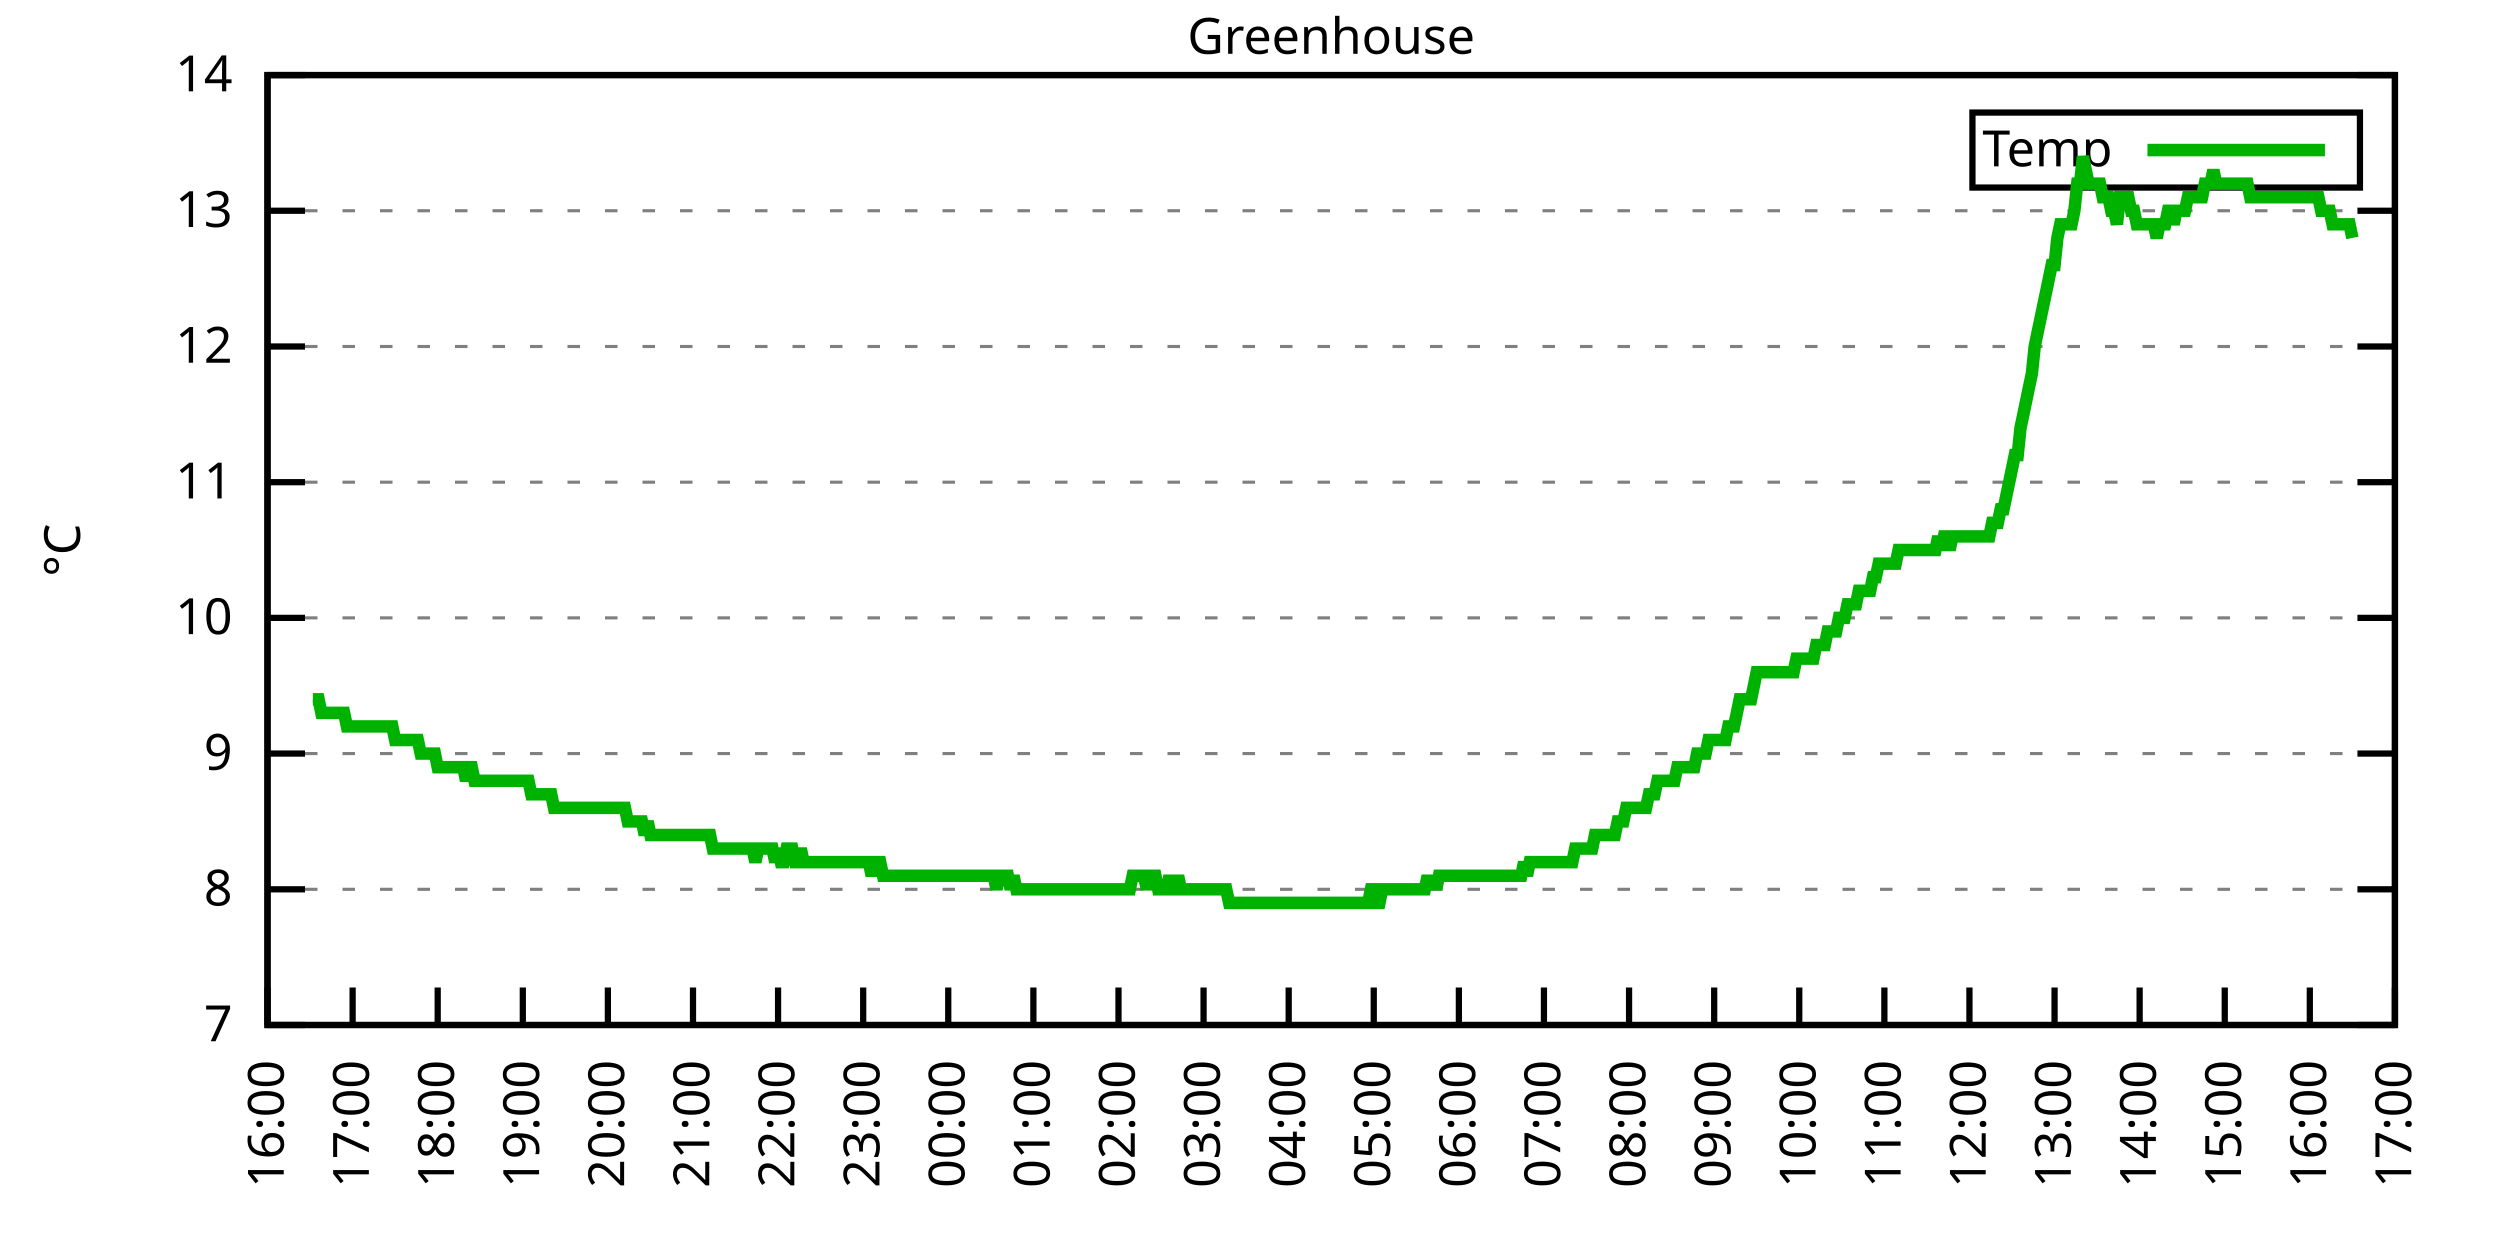
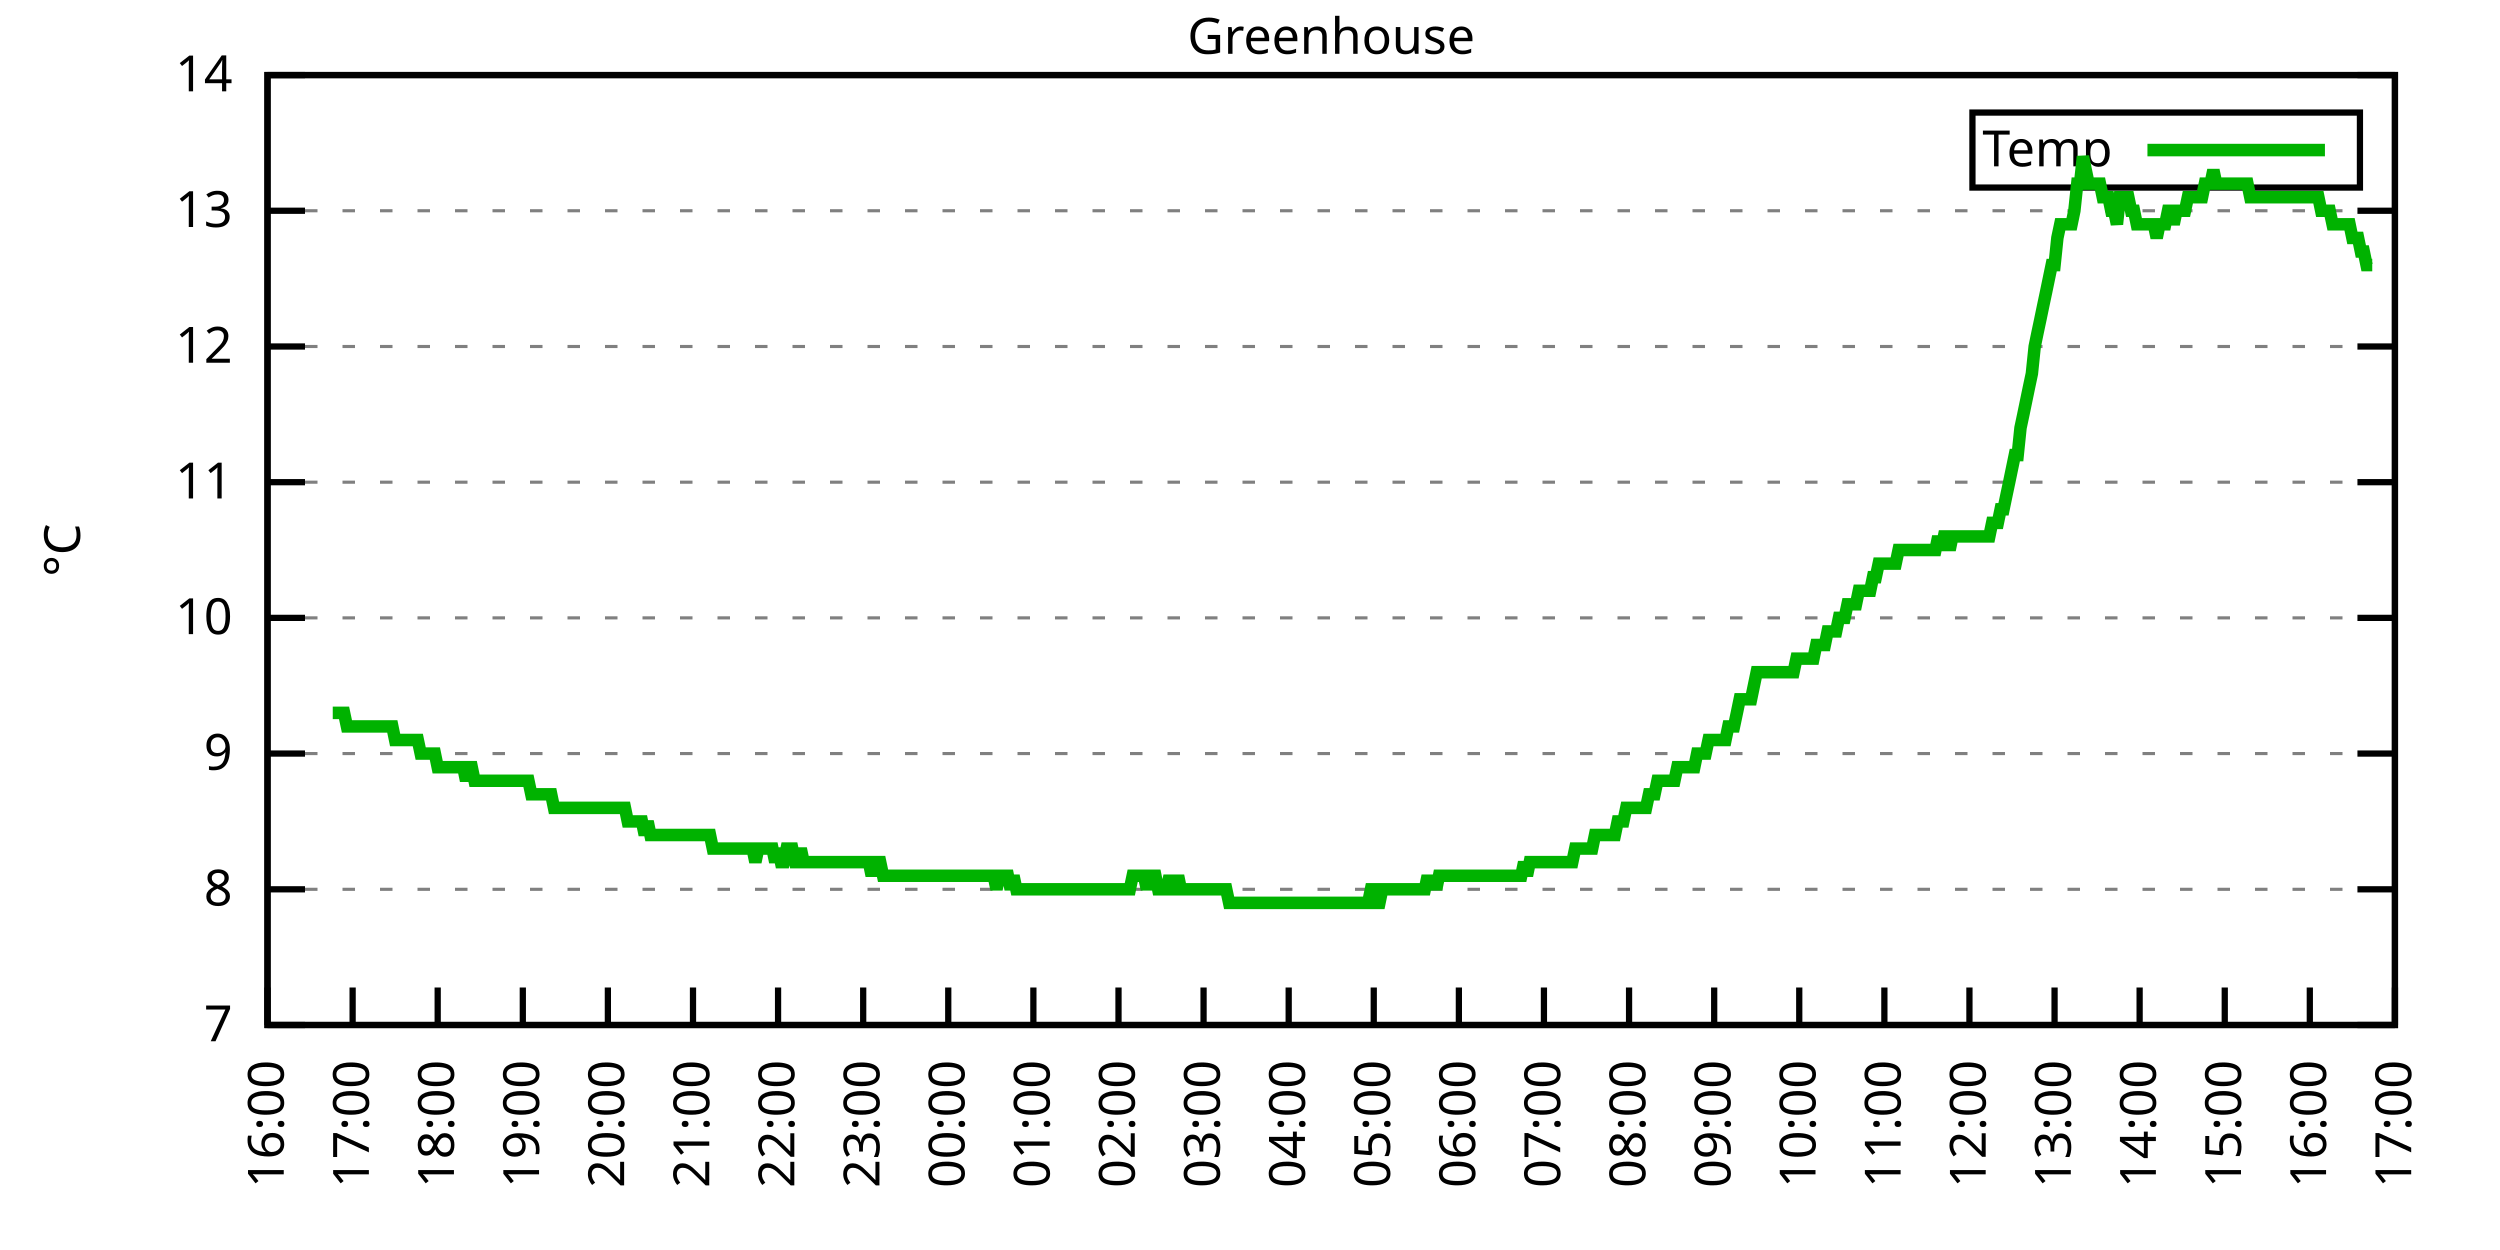
<svg xmlns="http://www.w3.org/2000/svg" xmlns:xlink="http://www.w3.org/1999/xlink" width="400" height="200" viewBox="0 0 400 200">
  <g id="gnuplot_canvas">
    <rect x="0" y="0" width="400" height="200" fill="none" />
    <defs>
      <circle id="gpDot" r="0.5" stroke-width="0.5" stroke="currentColor" />
      <path id="gpPt0" stroke-width="0.333" stroke="currentColor" d="M-1,0 h2 M0,-1 v2" />
      <path id="gpPt1" stroke-width="0.333" stroke="currentColor" d="M-1,-1 L1,1 M1,-1 L-1,1" />
      <path id="gpPt2" stroke-width="0.333" stroke="currentColor" d="M-1,0 L1,0 M0,-1 L0,1 M-1,-1 L1,1 M-1,1 L1,-1" />
      <rect id="gpPt3" stroke-width="0.333" stroke="currentColor" x="-1" y="-1" width="2" height="2" />
      <rect id="gpPt4" stroke-width="0.333" stroke="currentColor" fill="currentColor" x="-1" y="-1" width="2" height="2" />
      <circle id="gpPt5" stroke-width="0.333" stroke="currentColor" cx="0" cy="0" r="1" />
      <use xlink:href="#gpPt5" id="gpPt6" fill="currentColor" stroke="none" />
      <path id="gpPt7" stroke-width="0.333" stroke="currentColor" d="M0,-1.33 L-1.33,0.67 L1.33,0.67 z" />
      <use xlink:href="#gpPt7" id="gpPt8" fill="currentColor" stroke="none" />
      <use xlink:href="#gpPt7" id="gpPt9" stroke="currentColor" transform="rotate(180)" />
      <use xlink:href="#gpPt9" id="gpPt10" fill="currentColor" stroke="none" />
      <use xlink:href="#gpPt3" id="gpPt11" stroke="currentColor" transform="rotate(45)" />
      <use xlink:href="#gpPt11" id="gpPt12" fill="currentColor" stroke="none" />
      <path id="gpPt13" stroke-width="0.333" stroke="currentColor" d="M0,1.330 L1.265,0.411 L0.782,-1.067 L-0.782,-1.076 L-1.265,0.411 z" />
      <use xlink:href="#gpPt13" id="gpPt14" fill="currentColor" stroke="none" />
      <filter id="textbox" filterUnits="objectBoundingBox" x="0" y="0" height="1" width="1">
        <feFlood flood-color="white" flood-opacity="1" result="bgnd" />
        <feComposite in="SourceGraphic" in2="bgnd" operator="atop" />
      </filter>
      <filter id="greybox" filterUnits="objectBoundingBox" x="0" y="0" height="1" width="1">
        <feFlood flood-color="lightgrey" flood-opacity="1" result="grey" />
        <feComposite in="SourceGraphic" in2="grey" operator="atop" />
      </filter>
    </defs>
    <g fill="none" color="white" stroke="currentColor" stroke-width="1.00" stroke-linecap="butt" stroke-linejoin="miter">
</g>
    <g fill="none" color="black" stroke="currentColor" stroke-width="1.00" stroke-linecap="butt" stroke-linejoin="miter">
      <g stroke="none" shape-rendering="crispEdges">
        <polygon fill="rgb(255, 255, 255)" points="42.80,164.00 383.18,164.00 383.18,12.02 42.80,12.02 " />
      </g>
    </g>
    <g fill="none" color="black" stroke="currentColor" stroke-width="1.00" stroke-linecap="butt" stroke-linejoin="miter">
</g>
    <g fill="none" color="black" stroke="black" stroke-width="0.50" stroke-linecap="butt" stroke-linejoin="miter">
</g>
    <g fill="none" color="gray" stroke="currentColor" stroke-width="0.50" stroke-linecap="butt" stroke-linejoin="miter">
      <path stroke="gray" stroke-dasharray="2,4" class="gridline" d="M42.80,164.00 L383.19,164.00  " />
    </g>
    <g fill="none" color="gray" stroke="gray" stroke-width="1.00" stroke-linecap="butt" stroke-linejoin="miter">
</g>
    <g fill="none" color="black" stroke="currentColor" stroke-width="1.00" stroke-linecap="butt" stroke-linejoin="miter">
      <path stroke="black" d="M42.80,164.00 L48.80,164.00 M383.19,164.00 L377.19,164.00  " />
      <g transform="translate(37.20,166.60)" stroke="none" fill="black" font-family="Sans" font-size="8.00" text-anchor="end">
        <text>
          <tspan font-family="Sans"> 7</tspan>
        </text>
      </g>
    </g>
    <g fill="none" color="black" stroke="currentColor" stroke-width="1.00" stroke-linecap="butt" stroke-linejoin="miter">
</g>
    <g fill="none" color="black" stroke="black" stroke-width="0.50" stroke-linecap="butt" stroke-linejoin="miter">
</g>
    <g fill="none" color="gray" stroke="currentColor" stroke-width="0.50" stroke-linecap="butt" stroke-linejoin="miter">
      <path stroke="gray" stroke-dasharray="2,4" class="gridline" d="M42.80,142.29 L383.19,142.29  " />
    </g>
    <g fill="none" color="gray" stroke="gray" stroke-width="1.00" stroke-linecap="butt" stroke-linejoin="miter">
</g>
    <g fill="none" color="black" stroke="currentColor" stroke-width="1.00" stroke-linecap="butt" stroke-linejoin="miter">
      <path stroke="black" d="M42.80,142.29 L48.80,142.29 M383.19,142.29 L377.19,142.29  " />
      <g transform="translate(37.20,144.89)" stroke="none" fill="black" font-family="Sans" font-size="8.00" text-anchor="end">
        <text>
          <tspan font-family="Sans"> 8</tspan>
        </text>
      </g>
    </g>
    <g fill="none" color="black" stroke="currentColor" stroke-width="1.00" stroke-linecap="butt" stroke-linejoin="miter">
</g>
    <g fill="none" color="black" stroke="black" stroke-width="0.50" stroke-linecap="butt" stroke-linejoin="miter">
</g>
    <g fill="none" color="gray" stroke="currentColor" stroke-width="0.50" stroke-linecap="butt" stroke-linejoin="miter">
      <path stroke="gray" stroke-dasharray="2,4" class="gridline" d="M42.80,120.57 L383.19,120.57  " />
    </g>
    <g fill="none" color="gray" stroke="gray" stroke-width="1.00" stroke-linecap="butt" stroke-linejoin="miter">
</g>
    <g fill="none" color="black" stroke="currentColor" stroke-width="1.00" stroke-linecap="butt" stroke-linejoin="miter">
      <path stroke="black" d="M42.80,120.57 L48.80,120.57 M383.19,120.57 L377.19,120.57  " />
      <g transform="translate(37.20,123.17)" stroke="none" fill="black" font-family="Sans" font-size="8.00" text-anchor="end">
        <text>
          <tspan font-family="Sans"> 9</tspan>
        </text>
      </g>
    </g>
    <g fill="none" color="black" stroke="currentColor" stroke-width="1.00" stroke-linecap="butt" stroke-linejoin="miter">
</g>
    <g fill="none" color="black" stroke="black" stroke-width="0.50" stroke-linecap="butt" stroke-linejoin="miter">
</g>
    <g fill="none" color="gray" stroke="currentColor" stroke-width="0.50" stroke-linecap="butt" stroke-linejoin="miter">
      <path stroke="gray" stroke-dasharray="2,4" class="gridline" d="M42.80,98.86 L383.19,98.86  " />
    </g>
    <g fill="none" color="gray" stroke="gray" stroke-width="1.00" stroke-linecap="butt" stroke-linejoin="miter">
</g>
    <g fill="none" color="black" stroke="currentColor" stroke-width="1.00" stroke-linecap="butt" stroke-linejoin="miter">
      <path stroke="black" d="M42.80,98.86 L48.80,98.86 M383.19,98.86 L377.19,98.86  " />
      <g transform="translate(37.20,101.46)" stroke="none" fill="black" font-family="Sans" font-size="8.00" text-anchor="end">
        <text>
          <tspan font-family="Sans"> 10</tspan>
        </text>
      </g>
    </g>
    <g fill="none" color="black" stroke="currentColor" stroke-width="1.00" stroke-linecap="butt" stroke-linejoin="miter">
</g>
    <g fill="none" color="black" stroke="black" stroke-width="0.50" stroke-linecap="butt" stroke-linejoin="miter">
</g>
    <g fill="none" color="gray" stroke="currentColor" stroke-width="0.50" stroke-linecap="butt" stroke-linejoin="miter">
      <path stroke="gray" stroke-dasharray="2,4" class="gridline" d="M42.80,77.15 L383.19,77.15  " />
    </g>
    <g fill="none" color="gray" stroke="gray" stroke-width="1.00" stroke-linecap="butt" stroke-linejoin="miter">
</g>
    <g fill="none" color="black" stroke="currentColor" stroke-width="1.00" stroke-linecap="butt" stroke-linejoin="miter">
      <path stroke="black" d="M42.80,77.15 L48.80,77.15 M383.19,77.15 L377.19,77.15  " />
      <g transform="translate(37.20,79.75)" stroke="none" fill="black" font-family="Sans" font-size="8.00" text-anchor="end">
        <text>
          <tspan font-family="Sans"> 11</tspan>
        </text>
      </g>
    </g>
    <g fill="none" color="black" stroke="currentColor" stroke-width="1.00" stroke-linecap="butt" stroke-linejoin="miter">
</g>
    <g fill="none" color="black" stroke="black" stroke-width="0.50" stroke-linecap="butt" stroke-linejoin="miter">
</g>
    <g fill="none" color="gray" stroke="currentColor" stroke-width="0.50" stroke-linecap="butt" stroke-linejoin="miter">
      <path stroke="gray" stroke-dasharray="2,4" class="gridline" d="M42.80,55.44 L383.19,55.44  " />
    </g>
    <g fill="none" color="gray" stroke="gray" stroke-width="1.00" stroke-linecap="butt" stroke-linejoin="miter">
</g>
    <g fill="none" color="black" stroke="currentColor" stroke-width="1.00" stroke-linecap="butt" stroke-linejoin="miter">
      <path stroke="black" d="M42.80,55.44 L48.80,55.44 M383.19,55.44 L377.19,55.44  " />
      <g transform="translate(37.20,58.04)" stroke="none" fill="black" font-family="Sans" font-size="8.00" text-anchor="end">
        <text>
          <tspan font-family="Sans"> 12</tspan>
        </text>
      </g>
    </g>
    <g fill="none" color="black" stroke="currentColor" stroke-width="1.00" stroke-linecap="butt" stroke-linejoin="miter">
</g>
    <g fill="none" color="black" stroke="black" stroke-width="0.50" stroke-linecap="butt" stroke-linejoin="miter">
</g>
    <g fill="none" color="gray" stroke="currentColor" stroke-width="0.50" stroke-linecap="butt" stroke-linejoin="miter">
      <path stroke="gray" stroke-dasharray="2,4" class="gridline" d="M42.80,33.72 L383.19,33.72  " />
    </g>
    <g fill="none" color="gray" stroke="gray" stroke-width="1.00" stroke-linecap="butt" stroke-linejoin="miter">
</g>
    <g fill="none" color="black" stroke="currentColor" stroke-width="1.00" stroke-linecap="butt" stroke-linejoin="miter">
      <path stroke="black" d="M42.80,33.72 L48.80,33.72 M383.19,33.72 L377.19,33.72  " />
      <g transform="translate(37.20,36.32)" stroke="none" fill="black" font-family="Sans" font-size="8.00" text-anchor="end">
        <text>
          <tspan font-family="Sans"> 13</tspan>
        </text>
      </g>
    </g>
    <g fill="none" color="black" stroke="currentColor" stroke-width="1.00" stroke-linecap="butt" stroke-linejoin="miter">
</g>
    <g fill="none" color="black" stroke="black" stroke-width="0.50" stroke-linecap="butt" stroke-linejoin="miter">
</g>
    <g fill="none" color="gray" stroke="currentColor" stroke-width="0.50" stroke-linecap="butt" stroke-linejoin="miter">
      <path stroke="gray" stroke-dasharray="2,4" class="gridline" d="M42.80,12.01 L383.19,12.01  " />
    </g>
    <g fill="none" color="gray" stroke="gray" stroke-width="1.00" stroke-linecap="butt" stroke-linejoin="miter">
</g>
    <g fill="none" color="black" stroke="currentColor" stroke-width="1.00" stroke-linecap="butt" stroke-linejoin="miter">
      <path stroke="black" d="M42.80,12.01 L48.80,12.01 M383.19,12.01 L377.19,12.01  " />
      <g transform="translate(37.20,14.61)" stroke="none" fill="black" font-family="Sans" font-size="8.00" text-anchor="end">
        <text>
          <tspan font-family="Sans"> 14</tspan>
        </text>
      </g>
    </g>
    <g fill="none" color="black" stroke="currentColor" stroke-width="1.00" stroke-linecap="butt" stroke-linejoin="miter">
      <path stroke="black" d="M42.80,164.00 L42.80,158.00  " />
      <g transform="translate(45.40,169.60) rotate(270.00)" stroke="none" fill="black" font-family="Sans" font-size="8.00" text-anchor="end">
        <text>
          <tspan font-family="Sans">16:00</tspan>
        </text>
      </g>
    </g>
    <g fill="none" color="black" stroke="currentColor" stroke-width="1.00" stroke-linecap="butt" stroke-linejoin="miter">
      <path stroke="black" d="M56.42,164.00 L56.42,158.00  " />
      <g transform="translate(59.02,169.60) rotate(270.00)" stroke="none" fill="black" font-family="Sans" font-size="8.00" text-anchor="end">
        <text>
          <tspan font-family="Sans">17:00</tspan>
        </text>
      </g>
    </g>
    <g fill="none" color="black" stroke="currentColor" stroke-width="1.00" stroke-linecap="butt" stroke-linejoin="miter">
      <path stroke="black" d="M70.03,164.00 L70.03,158.00  " />
      <g transform="translate(72.63,169.60) rotate(270.00)" stroke="none" fill="black" font-family="Sans" font-size="8.00" text-anchor="end">
        <text>
          <tspan font-family="Sans">18:00</tspan>
        </text>
      </g>
    </g>
    <g fill="none" color="black" stroke="currentColor" stroke-width="1.00" stroke-linecap="butt" stroke-linejoin="miter">
      <path stroke="black" d="M83.65,164.00 L83.65,158.00  " />
      <g transform="translate(86.25,169.60) rotate(270.00)" stroke="none" fill="black" font-family="Sans" font-size="8.00" text-anchor="end">
        <text>
          <tspan font-family="Sans">19:00</tspan>
        </text>
      </g>
    </g>
    <g fill="none" color="black" stroke="currentColor" stroke-width="1.00" stroke-linecap="butt" stroke-linejoin="miter">
      <path stroke="black" d="M97.26,164.00 L97.26,158.00  " />
      <g transform="translate(99.86,169.60) rotate(270.00)" stroke="none" fill="black" font-family="Sans" font-size="8.00" text-anchor="end">
        <text>
          <tspan font-family="Sans">20:00</tspan>
        </text>
      </g>
    </g>
    <g fill="none" color="black" stroke="currentColor" stroke-width="1.00" stroke-linecap="butt" stroke-linejoin="miter">
      <path stroke="black" d="M110.88,164.00 L110.88,158.00  " />
      <g transform="translate(113.48,169.60) rotate(270.00)" stroke="none" fill="black" font-family="Sans" font-size="8.00" text-anchor="end">
        <text>
          <tspan font-family="Sans">21:00</tspan>
        </text>
      </g>
    </g>
    <g fill="none" color="black" stroke="currentColor" stroke-width="1.00" stroke-linecap="butt" stroke-linejoin="miter">
      <path stroke="black" d="M124.49,164.00 L124.49,158.00  " />
      <g transform="translate(127.09,169.60) rotate(270.00)" stroke="none" fill="black" font-family="Sans" font-size="8.00" text-anchor="end">
        <text>
          <tspan font-family="Sans">22:00</tspan>
        </text>
      </g>
    </g>
    <g fill="none" color="black" stroke="currentColor" stroke-width="1.00" stroke-linecap="butt" stroke-linejoin="miter">
      <path stroke="black" d="M138.11,164.00 L138.11,158.00  " />
      <g transform="translate(140.71,169.60) rotate(270.00)" stroke="none" fill="black" font-family="Sans" font-size="8.00" text-anchor="end">
        <text>
          <tspan font-family="Sans">23:00</tspan>
        </text>
      </g>
    </g>
    <g fill="none" color="black" stroke="currentColor" stroke-width="1.00" stroke-linecap="butt" stroke-linejoin="miter">
      <path stroke="black" d="M151.72,164.00 L151.72,158.00  " />
      <g transform="translate(154.32,169.60) rotate(270.00)" stroke="none" fill="black" font-family="Sans" font-size="8.00" text-anchor="end">
        <text>
          <tspan font-family="Sans">00:00</tspan>
        </text>
      </g>
    </g>
    <g fill="none" color="black" stroke="currentColor" stroke-width="1.00" stroke-linecap="butt" stroke-linejoin="miter">
      <path stroke="black" d="M165.34,164.00 L165.34,158.00  " />
      <g transform="translate(167.94,169.60) rotate(270.00)" stroke="none" fill="black" font-family="Sans" font-size="8.00" text-anchor="end">
        <text>
          <tspan font-family="Sans">01:00</tspan>
        </text>
      </g>
    </g>
    <g fill="none" color="black" stroke="currentColor" stroke-width="1.00" stroke-linecap="butt" stroke-linejoin="miter">
      <path stroke="black" d="M178.96,164.00 L178.96,158.00  " />
      <g transform="translate(181.56,169.60) rotate(270.00)" stroke="none" fill="black" font-family="Sans" font-size="8.00" text-anchor="end">
        <text>
          <tspan font-family="Sans">02:00</tspan>
        </text>
      </g>
    </g>
    <g fill="none" color="black" stroke="currentColor" stroke-width="1.00" stroke-linecap="butt" stroke-linejoin="miter">
      <path stroke="black" d="M192.57,164.00 L192.57,158.00  " />
      <g transform="translate(195.17,169.60) rotate(270.00)" stroke="none" fill="black" font-family="Sans" font-size="8.00" text-anchor="end">
        <text>
          <tspan font-family="Sans">03:00</tspan>
        </text>
      </g>
    </g>
    <g fill="none" color="black" stroke="currentColor" stroke-width="1.00" stroke-linecap="butt" stroke-linejoin="miter">
      <path stroke="black" d="M206.19,164.00 L206.19,158.00  " />
      <g transform="translate(208.79,169.60) rotate(270.00)" stroke="none" fill="black" font-family="Sans" font-size="8.00" text-anchor="end">
        <text>
          <tspan font-family="Sans">04:00</tspan>
        </text>
      </g>
    </g>
    <g fill="none" color="black" stroke="currentColor" stroke-width="1.00" stroke-linecap="butt" stroke-linejoin="miter">
      <path stroke="black" d="M219.80,164.00 L219.80,158.00  " />
      <g transform="translate(222.40,169.60) rotate(270.00)" stroke="none" fill="black" font-family="Sans" font-size="8.00" text-anchor="end">
        <text>
          <tspan font-family="Sans">05:00</tspan>
        </text>
      </g>
    </g>
    <g fill="none" color="black" stroke="currentColor" stroke-width="1.00" stroke-linecap="butt" stroke-linejoin="miter">
      <path stroke="black" d="M233.42,164.00 L233.42,158.00  " />
      <g transform="translate(236.02,169.60) rotate(270.00)" stroke="none" fill="black" font-family="Sans" font-size="8.00" text-anchor="end">
        <text>
          <tspan font-family="Sans">06:00</tspan>
        </text>
      </g>
    </g>
    <g fill="none" color="black" stroke="currentColor" stroke-width="1.00" stroke-linecap="butt" stroke-linejoin="miter">
      <path stroke="black" d="M247.03,164.00 L247.03,158.00  " />
      <g transform="translate(249.63,169.60) rotate(270.00)" stroke="none" fill="black" font-family="Sans" font-size="8.00" text-anchor="end">
        <text>
          <tspan font-family="Sans">07:00</tspan>
        </text>
      </g>
    </g>
    <g fill="none" color="black" stroke="currentColor" stroke-width="1.00" stroke-linecap="butt" stroke-linejoin="miter">
      <path stroke="black" d="M260.65,164.00 L260.65,158.00  " />
      <g transform="translate(263.25,169.60) rotate(270.00)" stroke="none" fill="black" font-family="Sans" font-size="8.00" text-anchor="end">
        <text>
          <tspan font-family="Sans">08:00</tspan>
        </text>
      </g>
    </g>
    <g fill="none" color="black" stroke="currentColor" stroke-width="1.00" stroke-linecap="butt" stroke-linejoin="miter">
      <path stroke="black" d="M274.27,164.00 L274.27,158.00  " />
      <g transform="translate(276.87,169.60) rotate(270.00)" stroke="none" fill="black" font-family="Sans" font-size="8.00" text-anchor="end">
        <text>
          <tspan font-family="Sans">09:00</tspan>
        </text>
      </g>
    </g>
    <g fill="none" color="black" stroke="currentColor" stroke-width="1.00" stroke-linecap="butt" stroke-linejoin="miter">
      <path stroke="black" d="M287.88,164.00 L287.88,158.00  " />
      <g transform="translate(290.48,169.60) rotate(270.00)" stroke="none" fill="black" font-family="Sans" font-size="8.00" text-anchor="end">
        <text>
          <tspan font-family="Sans">10:00</tspan>
        </text>
      </g>
    </g>
    <g fill="none" color="black" stroke="currentColor" stroke-width="1.00" stroke-linecap="butt" stroke-linejoin="miter">
      <path stroke="black" d="M301.50,164.00 L301.50,158.00  " />
      <g transform="translate(304.10,169.60) rotate(270.00)" stroke="none" fill="black" font-family="Sans" font-size="8.00" text-anchor="end">
        <text>
          <tspan font-family="Sans">11:00</tspan>
        </text>
      </g>
    </g>
    <g fill="none" color="black" stroke="currentColor" stroke-width="1.00" stroke-linecap="butt" stroke-linejoin="miter">
      <path stroke="black" d="M315.11,164.00 L315.11,158.00  " />
      <g transform="translate(317.71,169.60) rotate(270.00)" stroke="none" fill="black" font-family="Sans" font-size="8.00" text-anchor="end">
        <text>
          <tspan font-family="Sans">12:00</tspan>
        </text>
      </g>
    </g>
    <g fill="none" color="black" stroke="currentColor" stroke-width="1.00" stroke-linecap="butt" stroke-linejoin="miter">
      <path stroke="black" d="M328.73,164.00 L328.73,158.00  " />
      <g transform="translate(331.33,169.60) rotate(270.00)" stroke="none" fill="black" font-family="Sans" font-size="8.00" text-anchor="end">
        <text>
          <tspan font-family="Sans">13:00</tspan>
        </text>
      </g>
    </g>
    <g fill="none" color="black" stroke="currentColor" stroke-width="1.00" stroke-linecap="butt" stroke-linejoin="miter">
      <path stroke="black" d="M342.34,164.00 L342.34,158.00  " />
      <g transform="translate(344.94,169.60) rotate(270.00)" stroke="none" fill="black" font-family="Sans" font-size="8.00" text-anchor="end">
        <text>
          <tspan font-family="Sans">14:00</tspan>
        </text>
      </g>
    </g>
    <g fill="none" color="black" stroke="currentColor" stroke-width="1.00" stroke-linecap="butt" stroke-linejoin="miter">
      <path stroke="black" d="M355.96,164.00 L355.96,158.00  " />
      <g transform="translate(358.56,169.60) rotate(270.00)" stroke="none" fill="black" font-family="Sans" font-size="8.00" text-anchor="end">
        <text>
          <tspan font-family="Sans">15:00</tspan>
        </text>
      </g>
    </g>
    <g fill="none" color="black" stroke="currentColor" stroke-width="1.00" stroke-linecap="butt" stroke-linejoin="miter">
      <path stroke="black" d="M369.57,164.00 L369.57,158.00  " />
      <g transform="translate(372.17,169.60) rotate(270.00)" stroke="none" fill="black" font-family="Sans" font-size="8.00" text-anchor="end">
        <text>
          <tspan font-family="Sans">16:00</tspan>
        </text>
      </g>
    </g>
    <g fill="none" color="black" stroke="currentColor" stroke-width="1.00" stroke-linecap="butt" stroke-linejoin="miter">
      <path stroke="black" d="M383.19,164.00 L383.19,158.00  " />
      <g transform="translate(385.79,169.60) rotate(270.00)" stroke="none" fill="black" font-family="Sans" font-size="8.00" text-anchor="end">
        <text>
          <tspan font-family="Sans">17:00</tspan>
        </text>
      </g>
    </g>
    <g fill="none" color="black" stroke="currentColor" stroke-width="1.00" stroke-linecap="butt" stroke-linejoin="miter">
</g>
    <g fill="none" color="black" stroke="currentColor" stroke-width="1.00" stroke-linecap="butt" stroke-linejoin="miter">
      <path stroke="black" d="M42.80,12.01 L42.80,164.00 L383.19,164.00 L383.19,12.01 L42.80,12.01 Z  " />
    </g>
    <g fill="none" color="black" stroke="currentColor" stroke-width="1.00" stroke-linecap="butt" stroke-linejoin="miter">
</g>
    <g fill="none" color="black" stroke="currentColor" stroke-width="1.00" stroke-linecap="butt" stroke-linejoin="miter">
      <path stroke="black" d="M315.59,30.01 L315.59,18.01 L377.59,18.01 L377.59,30.01 L315.59,30.01 Z  " />
    </g>
    <g id="Greenhouse_plot_1">
      <g fill="none" color="white" stroke="black" stroke-width="2.00" stroke-linecap="butt" stroke-linejoin="miter">
</g>
      <g fill="none" color="black" stroke="currentColor" stroke-width="2.00" stroke-linecap="butt" stroke-linejoin="miter">
        <g transform="translate(337.99,26.61)" stroke="none" fill="black" font-family="Sans" font-size="8.00" text-anchor="end">
          <text>
            <tspan font-family="Sans">Temp</tspan>
          </text>
        </g>
      </g>
      <g fill="none" color="black" stroke="currentColor" stroke-width="2.00" stroke-linecap="butt" stroke-linejoin="miter">
-         <path stroke="rgb(  0, 178,   0)" d="M343.59,24.01 L371.99,24.01 M50.06,111.89 L50.52,111.89 L50.97,111.89 L51.42,114.06 L51.88,114.06 L52.33,114.06   L52.78,114.06 L53.24,114.06 L53.69,114.06 L54.15,114.06 L54.60,114.06 L55.05,114.06 L55.51,116.23 L55.96,116.23   L56.42,116.23 L56.87,116.23 L57.32,116.23 L57.78,116.23 L58.23,116.23 L58.68,116.23 L59.14,116.23 L59.59,116.23   L60.05,116.23 L60.50,116.23 L60.95,116.23 L61.41,116.23 L61.86,116.23 L62.32,116.23 L62.77,116.23 L63.22,118.40   L63.68,118.40 L64.13,118.40 L64.58,118.40 L65.04,118.40 L65.49,118.40 L65.95,118.40 L66.40,118.40 L66.85,118.40   L67.31,120.57 L67.76,120.57 L68.22,120.57 L68.67,120.57 L69.12,120.57 L69.58,120.57 L70.03,122.75 L70.49,122.75   L70.94,122.75 L71.39,122.75 L71.85,122.75 L72.30,122.75 L72.75,122.75 L73.21,122.75 L73.66,122.75 L74.12,122.75   L74.57,124.92 L75.02,122.75 L75.48,122.75 L75.93,124.92 L76.39,124.92 L76.84,124.92 L77.29,124.92 L77.75,124.92   L78.20,124.92 L78.65,124.92 L79.11,124.92 L79.56,124.92 L80.02,124.92 L80.47,124.92 L80.92,124.92 L81.38,124.92   L81.83,124.92 L82.29,124.92 L82.74,124.92 L83.19,124.92 L83.65,124.92 L84.10,124.92 L84.55,124.92 L85.01,127.09   L85.46,127.09 L85.92,127.09 L86.37,127.09 L86.82,127.09 L87.28,127.09 L87.73,127.09 L88.19,127.09 L88.64,129.26   L89.09,129.26 L89.55,129.26 L90.00,129.26 L90.45,129.26 L90.91,129.26 L91.36,129.26 L91.82,129.26 L92.27,129.26   L92.72,129.26 L93.18,129.26 L93.63,129.26 L94.09,129.26 L94.54,129.26 L94.99,129.26 L95.45,129.26 L95.90,129.26   L96.35,129.26 L96.81,129.26 L97.26,129.26 L97.72,129.26 L98.17,129.26 L98.62,129.26 L99.08,129.26 L99.53,129.26   L99.99,129.26 L100.44,131.43 L100.89,131.43 L101.35,131.43 L101.80,131.43 L102.25,131.43 L102.71,131.43 L103.16,133.60   L103.62,131.43 L104.07,133.60 L104.52,133.60 L104.98,133.60 L105.43,133.60 L105.89,133.60 L106.34,133.60 L106.79,133.60   L107.25,133.60 L107.70,133.60 L108.15,133.60 L108.61,133.60 L109.06,133.60 L109.52,133.60 L109.97,133.60 L110.42,133.60   L110.88,133.60 L111.33,133.60 L111.79,133.60 L112.24,133.60 L112.69,133.60 L113.15,133.60 L113.60,133.60 L114.05,135.77   L114.51,135.77 L114.96,135.77 L115.42,135.77 L115.87,135.77 L116.32,135.77 L116.78,135.77 L117.23,135.77 L117.69,135.77   L118.14,135.77 L118.59,135.77 L119.05,135.77 L119.50,135.77 L119.96,135.77 L120.41,135.77 L120.86,137.94 L121.32,135.77   L121.77,135.77 L122.22,135.77 L122.68,135.77 L123.13,135.77 L123.59,135.77 L124.04,137.94 L124.49,135.77 L124.95,137.94   L125.40,137.94 L125.86,135.77 L126.31,135.77 L126.76,135.77 L127.22,137.94 L127.67,137.94 L128.12,135.77 L128.58,137.94   L129.03,137.94 L129.49,137.94 L129.94,137.94 L130.39,137.94 L130.85,137.94 L131.30,137.94 L131.76,137.94 L132.21,137.94   L132.66,137.94 L133.12,137.94 L133.57,137.94 L134.02,137.94 L134.48,137.94 L134.93,137.94 L135.39,137.94 L135.84,137.94   L136.29,137.94 L136.75,137.94 L137.20,137.94 L137.66,137.94 L138.11,137.94 L138.56,137.94 L139.02,137.94 L139.47,140.12   L139.92,137.94 L140.38,137.94 L140.83,137.94 L141.29,140.12 L141.74,140.12 L142.19,140.12 L142.65,140.12 L143.10,140.12   L143.56,140.12 L144.01,140.12 L144.46,140.12 L144.92,140.12 L145.37,140.12 L145.82,140.12 L146.28,140.12 L146.73,140.12   L147.19,140.12 L147.64,140.12 L148.09,140.12 L148.55,140.12 L149.00,140.12 L149.46,140.12 L149.91,140.12 L150.36,140.12   L150.82,140.12 L151.27,140.12 L151.72,140.12 L152.18,140.12 L152.63,140.12 L153.09,140.12 L153.54,140.12 L153.99,140.12   L154.45,140.12 L154.90,140.12 L155.36,140.12 L155.81,140.12 L156.26,140.12 L156.72,140.12 L157.17,140.12 L157.62,140.12   L158.08,140.12 L158.53,140.12 L158.99,140.12 L159.44,142.29 L159.89,140.12 L160.35,140.12 L160.80,140.12 L161.26,140.12   L161.71,142.29 L162.16,140.12 L162.62,142.29 L163.07,142.29 L163.52,142.29 L163.98,142.29 L164.43,142.29 L164.89,142.29   L165.34,142.29 L165.79,142.29 L166.25,142.29 L166.70,142.29 L167.16,142.29 L167.61,142.29 L168.06,142.29 L168.52,142.29   L168.97,142.29 L169.43,142.29 L169.88,142.29 L170.33,142.29 L170.79,142.29 L171.24,142.29 L171.69,142.29 L172.15,142.29   L172.60,142.29 L173.06,142.29 L173.51,142.29 L173.96,142.29 L174.42,142.29 L174.87,142.29 L175.33,142.29 L175.78,142.29   L176.23,142.29 L176.69,142.29 L177.14,142.29 L177.59,142.29 L178.05,142.29 L178.50,142.29 L178.96,142.29 L179.41,142.29   L179.86,142.29 L180.32,142.29 L180.77,142.29 L181.23,140.12 L181.68,140.12 L182.13,140.12 L182.59,140.12 L183.04,140.12   L183.49,142.29 L183.95,140.12 L184.40,140.12 L184.86,140.12 L185.31,142.29 L185.76,142.29 L186.22,142.29 L186.67,142.29   L187.13,140.12 L187.58,142.29 L188.03,142.29 L188.49,140.12 L188.94,142.29 L189.39,142.29 L189.85,142.29 L190.30,142.29   L190.76,142.29 L191.21,142.29 L191.66,142.29 L192.12,142.29 L192.57,142.29 L193.03,142.29 L193.48,142.29 L193.93,142.29   L194.39,142.29 L194.84,142.29 L195.29,142.29 L195.75,142.29 L196.20,142.29 L196.66,144.46 L197.11,144.46 L197.56,144.46   L198.02,144.46 L198.47,144.46 L198.93,144.46 L199.38,144.46 L199.83,144.46 L200.29,144.46 L200.74,144.46 L201.19,144.46   L201.65,144.46 L202.10,144.46 L202.56,144.46 L203.01,144.46 L203.46,144.46 L203.92,144.46 L204.37,144.46 L204.83,144.46   L205.28,144.46 L205.73,144.46 L206.19,144.46 L206.64,144.46 L207.09,144.46 L207.55,144.46 L208.00,144.46 L208.46,144.46   L208.91,144.46 L209.36,144.46 L209.82,144.46 L210.27,144.46 L210.73,144.46 L211.18,144.46 L211.63,144.46 L212.09,144.46   L212.54,144.46 L213.00,144.46 L213.45,144.46 L213.90,144.46 L214.36,144.46 L214.81,144.46 L215.26,144.46 L215.72,144.46   L216.17,144.46 L216.63,144.46 L217.08,144.46 L217.53,144.46 L217.99,144.46 L218.44,144.46 L218.90,144.46 L219.35,142.29   L219.80,142.29 L220.26,144.46 L220.71,144.46 L221.16,142.29 L221.62,142.29 L222.07,142.29 L222.53,142.29 L222.98,142.29   L223.43,142.29 L223.89,142.29 L224.34,142.29 L224.80,142.29 L225.25,142.29 L225.70,142.29 L226.16,142.29 L226.61,142.29   L227.06,142.29 L227.52,142.29 L227.97,142.29 L228.43,140.12 L228.88,142.29 L229.33,140.12 L229.79,142.29 L230.24,140.12   L230.70,140.12 L231.15,140.12 L231.60,140.12 L232.06,140.12 L232.51,140.12 L232.96,140.12 L233.42,140.12 L233.87,140.12   L234.33,140.12 L234.78,140.12 L235.23,140.12 L235.69,140.12 L236.14,140.12 L236.60,140.12 L237.05,140.12 L237.50,140.12   L237.96,140.12 L238.41,140.12 L238.86,140.12 L239.32,140.12 L239.77,140.12 L240.23,140.12 L240.68,140.12 L241.13,140.12   L241.59,140.12 L242.04,140.12 L242.50,140.12 L242.95,140.12 L243.40,140.12 L243.86,137.94 L244.31,140.12 L244.76,137.94   L245.22,137.94 L245.67,137.94 L246.13,137.94 L246.58,137.94 L247.03,137.94 L247.49,137.94 L247.94,137.94 L248.40,137.94   L248.85,137.94 L249.30,137.94 L249.76,137.94 L250.21,137.94 L250.66,137.94 L251.12,137.94 L251.57,137.94 L252.03,135.77   L252.48,135.77 L252.93,135.77 L253.39,135.77 L253.84,135.77 L254.30,135.77 L254.75,135.77 L255.20,133.60 L255.66,133.60   L256.11,133.60 L256.56,133.60 L257.02,133.60 L257.47,133.60 L257.93,133.60 L258.38,133.60 L258.83,131.43 L259.29,131.43   L259.74,131.43 L260.20,129.26 L260.65,129.26 L261.10,129.26 L261.56,129.26 L262.01,129.26 L262.47,129.26 L262.92,129.26   L263.37,129.26 L263.83,127.09 L264.28,127.09 L264.73,127.09 L265.19,124.92 L265.64,124.92 L266.10,124.92 L266.55,124.92   L267.00,124.92 L267.46,124.92 L267.91,124.92 L268.37,122.75 L268.82,122.75 L269.27,122.75 L269.73,122.75 L270.18,122.75   L270.63,122.75 L271.09,122.75 L271.54,120.57 L272.00,120.57 L272.45,120.57 L272.90,120.57 L273.36,118.40 L273.81,118.40   L274.27,118.40 L274.72,118.40 L275.17,118.40 L275.63,118.40 L276.08,118.40 L276.53,116.23 L276.99,116.23 L277.44,116.23   L277.90,114.06 L278.35,111.89 L278.80,111.89 L279.26,111.89 L279.71,111.89 L280.17,111.89 L280.62,109.72 L281.07,107.55   L281.53,107.55 L281.98,107.55 L282.43,107.55 L282.89,107.55 L283.34,107.55 L283.80,107.55 L284.25,107.55 L284.70,107.55   L285.16,107.55 L285.61,107.55 L286.07,107.55 L286.52,107.55 L286.97,107.55 L287.43,105.38 L287.88,105.38 L288.33,105.38   L288.79,105.38 L289.24,105.38 L289.70,105.38 L290.15,105.38 L290.60,103.20 L291.06,103.20 L291.51,103.20 L291.97,103.20   L292.42,101.03 L292.87,101.03 L293.33,101.03 L293.78,101.03 L294.23,98.86 L294.69,98.86 L295.14,98.86 L295.60,96.69   L296.05,96.69 L296.50,96.69 L296.96,96.69 L297.41,94.52 L297.87,94.52 L298.32,94.52 L298.77,94.52 L299.23,94.52   L299.68,92.35 L300.13,92.35 L300.59,90.18 L301.04,90.18 L301.50,90.18 L301.95,90.18 L302.40,90.18 L302.86,90.18   L303.31,90.18 L303.77,88.00 L304.22,88.00 L304.67,88.00 L305.13,88.00 L305.58,88.00 L306.03,88.00 L306.49,88.00   L306.94,88.00 L307.40,88.00 L307.85,88.00 L308.30,88.00 L308.76,88.00 L309.21,88.00 L309.67,88.00 L310.12,85.83   L310.57,88.00 L311.03,85.83 L311.48,85.83 L311.94,88.00 L312.39,85.83 L312.84,85.83 L313.30,85.83 L313.75,85.83   L314.20,85.83 L314.66,85.83 L315.11,85.83 L315.57,85.83 L316.02,85.83 L316.47,85.83 L316.93,85.83 L317.38,85.83   L317.84,85.83 L318.29,85.83 L318.74,83.66 L319.20,83.66 L319.65,83.66 L320.10,81.49 L320.56,81.49 L321.01,79.32   L321.47,77.15 L321.92,74.98 L322.37,72.81 L322.83,72.81 L323.28,68.46 L323.74,66.29 L324.19,64.12 L324.64,61.95   L325.10,59.78 L325.55,55.44 L326.00,53.26 L326.46,51.09 L326.91,48.92 L327.37,46.75 L327.82,44.58 L328.27,42.41   L328.73,42.41 L329.18,38.07 L329.64,35.89 L330.09,35.89 L330.54,35.89 L331.00,35.89 L331.45,35.89 L331.90,33.72   L332.36,29.38 L332.81,29.38 L333.27,25.04 L333.72,27.21 L334.17,29.38 L334.63,29.38 L335.08,29.38 L335.54,29.38   L335.99,29.38 L336.44,31.55 L336.90,31.55 L337.35,31.55 L337.80,33.72 L338.26,33.72 L338.71,35.89 L339.17,31.55   L339.62,31.55 L340.07,31.55 L340.53,31.55 L340.98,33.72 L341.44,33.72 L341.89,35.89 L342.34,35.89 L342.80,35.89   L343.25,35.89 L343.70,35.89 L344.16,35.89 L344.61,35.89 L345.07,38.07 L345.52,35.89 L345.97,35.89 L346.43,35.89   L346.88,33.72 L347.34,33.72 L347.79,35.89 L348.24,33.72 L348.70,33.72 L349.15,33.72 L349.60,33.72 L350.06,31.55   L350.51,31.55 L350.97,31.55 L351.42,31.55 L351.87,31.55 L352.33,31.55 L352.78,29.38 L353.24,29.38 L353.69,29.38   L354.14,27.21 L354.60,29.38 L355.05,29.38 L355.50,29.38 L355.96,29.38 L356.41,29.38 L356.87,29.38 L357.32,29.38   L357.77,29.38 L358.23,29.38 L358.68,29.38 L359.14,29.38 L359.59,29.38 L360.04,31.55 L360.50,31.55 L360.95,31.55   L361.41,31.55 L361.86,31.55 L362.31,31.55 L362.77,31.55 L363.22,31.55 L363.67,31.55 L364.13,31.55 L364.58,31.55   L365.04,31.55 L365.49,31.55 L365.94,31.55 L366.40,31.55 L366.85,31.55 L367.31,31.55 L367.76,31.55 L368.21,31.55   L368.67,31.55 L369.12,31.55 L369.57,31.55 L370.03,31.55 L370.48,31.55 L370.94,31.55 L371.39,33.72 L371.84,33.72   L372.30,33.72 L372.75,33.72 L373.21,35.89 L373.66,35.89 L374.11,35.89 L374.57,35.89 L375.02,35.89 L375.47,35.89   L375.93,35.89 L376.38,38.07  " />
+         <path stroke="rgb(  0, 178,   0)" d="M343.59,24.01 L371.99,24.01 M53.24,114.06 L53.69,114.06 L54.15,114.06 L54.60,114.06 L55.05,114.06 L55.51,116.23   L55.96,116.23 L56.42,116.23 L56.87,116.23 L57.32,116.23 L57.78,116.23 L58.23,116.23 L58.68,116.23 L59.14,116.23   L59.59,116.23 L60.05,116.23 L60.50,116.23 L60.95,116.23 L61.41,116.23 L61.86,116.23 L62.32,116.23 L62.77,116.23   L63.22,118.40 L63.68,118.40 L64.13,118.40 L64.58,118.40 L65.04,118.40 L65.49,118.40 L65.95,118.40 L66.40,118.40   L66.85,118.40 L67.31,120.57 L67.76,120.57 L68.22,120.57 L68.67,120.57 L69.12,120.57 L69.58,120.57 L70.03,122.75   L70.49,122.75 L70.94,122.75 L71.39,122.75 L71.85,122.75 L72.30,122.75 L72.75,122.75 L73.21,122.75 L73.66,122.75   L74.12,122.75 L74.57,124.92 L75.02,122.75 L75.48,122.75 L75.93,124.92 L76.39,124.92 L76.84,124.92 L77.29,124.92   L77.75,124.92 L78.20,124.92 L78.65,124.92 L79.11,124.92 L79.56,124.92 L80.02,124.92 L80.47,124.92 L80.92,124.92   L81.38,124.92 L81.83,124.92 L82.29,124.92 L82.74,124.92 L83.19,124.92 L83.65,124.92 L84.10,124.92 L84.55,124.92   L85.01,127.09 L85.46,127.09 L85.92,127.09 L86.37,127.09 L86.82,127.09 L87.28,127.09 L87.73,127.09 L88.19,127.09   L88.64,129.26 L89.09,129.26 L89.55,129.26 L90.00,129.26 L90.45,129.26 L90.91,129.26 L91.36,129.26 L91.82,129.26   L92.27,129.26 L92.72,129.26 L93.18,129.26 L93.63,129.26 L94.09,129.26 L94.54,129.26 L94.99,129.26 L95.45,129.26   L95.90,129.26 L96.35,129.26 L96.81,129.26 L97.26,129.26 L97.72,129.26 L98.17,129.26 L98.62,129.26 L99.08,129.26   L99.53,129.26 L99.99,129.26 L100.44,131.43 L100.89,131.43 L101.35,131.43 L101.80,131.43 L102.25,131.43 L102.71,131.43   L103.16,133.60 L103.62,131.43 L104.07,133.60 L104.52,133.60 L104.98,133.60 L105.43,133.60 L105.89,133.60 L106.34,133.60   L106.79,133.60 L107.25,133.60 L107.70,133.60 L108.15,133.60 L108.61,133.60 L109.06,133.60 L109.52,133.60 L109.97,133.60   L110.42,133.60 L110.88,133.60 L111.33,133.60 L111.79,133.60 L112.24,133.60 L112.69,133.60 L113.15,133.60 L113.60,133.60   L114.05,135.77 L114.51,135.77 L114.96,135.77 L115.42,135.77 L115.87,135.77 L116.32,135.77 L116.78,135.77 L117.23,135.77   L117.69,135.77 L118.14,135.77 L118.59,135.77 L119.05,135.77 L119.50,135.77 L119.96,135.77 L120.41,135.77 L120.86,137.94   L121.32,135.77 L121.77,135.77 L122.22,135.77 L122.68,135.77 L123.13,135.77 L123.59,135.77 L124.04,137.94 L124.49,135.77   L124.95,137.94 L125.40,137.94 L125.86,135.77 L126.31,135.77 L126.76,135.77 L127.22,137.94 L127.67,137.94 L128.12,135.77   L128.58,137.94 L129.03,137.94 L129.49,137.94 L129.94,137.94 L130.39,137.94 L130.85,137.94 L131.30,137.94 L131.76,137.94   L132.21,137.94 L132.66,137.94 L133.12,137.94 L133.57,137.94 L134.02,137.94 L134.48,137.94 L134.93,137.94 L135.39,137.94   L135.84,137.94 L136.29,137.94 L136.75,137.94 L137.20,137.94 L137.66,137.94 L138.11,137.94 L138.56,137.94 L139.02,137.94   L139.47,140.12 L139.92,137.94 L140.38,137.94 L140.83,137.94 L141.29,140.12 L141.74,140.12 L142.19,140.12 L142.65,140.12   L143.10,140.12 L143.56,140.12 L144.01,140.12 L144.46,140.12 L144.92,140.12 L145.37,140.12 L145.82,140.12 L146.28,140.12   L146.73,140.12 L147.19,140.12 L147.64,140.12 L148.09,140.12 L148.55,140.12 L149.00,140.12 L149.46,140.12 L149.91,140.12   L150.36,140.12 L150.82,140.12 L151.27,140.12 L151.72,140.12 L152.18,140.12 L152.63,140.12 L153.09,140.12 L153.54,140.12   L153.99,140.12 L154.45,140.12 L154.90,140.12 L155.36,140.12 L155.81,140.12 L156.26,140.12 L156.72,140.12 L157.17,140.12   L157.62,140.12 L158.08,140.12 L158.53,140.12 L158.99,140.12 L159.44,142.29 L159.89,140.12 L160.35,140.12 L160.80,140.12   L161.26,140.12 L161.71,142.29 L162.16,140.12 L162.62,142.29 L163.07,142.29 L163.52,142.29 L163.98,142.29 L164.43,142.29   L164.89,142.29 L165.34,142.29 L165.79,142.29 L166.25,142.29 L166.70,142.29 L167.16,142.29 L167.61,142.29 L168.06,142.29   L168.52,142.29 L168.97,142.29 L169.43,142.29 L169.88,142.29 L170.33,142.29 L170.79,142.29 L171.24,142.29 L171.69,142.29   L172.15,142.29 L172.60,142.29 L173.06,142.29 L173.51,142.29 L173.96,142.29 L174.42,142.29 L174.87,142.29 L175.33,142.29   L175.78,142.29 L176.23,142.29 L176.69,142.29 L177.14,142.29 L177.59,142.29 L178.05,142.29 L178.50,142.29 L178.96,142.29   L179.41,142.29 L179.86,142.29 L180.32,142.29 L180.77,142.29 L181.23,140.12 L181.68,140.12 L182.13,140.12 L182.59,140.12   L183.04,140.12 L183.49,142.29 L183.95,140.12 L184.40,140.12 L184.86,140.12 L185.31,142.29 L185.76,142.29 L186.22,142.29   L186.67,142.29 L187.13,140.12 L187.58,142.29 L188.03,142.29 L188.49,140.12 L188.94,142.29 L189.39,142.29 L189.85,142.29   L190.30,142.29 L190.76,142.29 L191.21,142.29 L191.66,142.29 L192.12,142.29 L192.57,142.29 L193.03,142.29 L193.48,142.29   L193.93,142.29 L194.39,142.29 L194.84,142.29 L195.29,142.29 L195.75,142.29 L196.20,142.29 L196.66,144.46 L197.11,144.46   L197.56,144.46 L198.02,144.46 L198.47,144.46 L198.93,144.46 L199.38,144.46 L199.83,144.46 L200.29,144.46 L200.74,144.46   L201.19,144.46 L201.65,144.46 L202.10,144.46 L202.56,144.46 L203.01,144.46 L203.46,144.46 L203.92,144.46 L204.37,144.46   L204.83,144.46 L205.28,144.46 L205.73,144.46 L206.19,144.46 L206.64,144.46 L207.09,144.46 L207.55,144.46 L208.00,144.46   L208.46,144.46 L208.91,144.46 L209.36,144.46 L209.82,144.46 L210.27,144.46 L210.73,144.46 L211.18,144.46 L211.63,144.46   L212.09,144.46 L212.54,144.46 L213.00,144.46 L213.45,144.46 L213.90,144.46 L214.36,144.46 L214.81,144.46 L215.26,144.46   L215.72,144.46 L216.17,144.46 L216.63,144.46 L217.08,144.46 L217.53,144.46 L217.99,144.46 L218.44,144.46 L218.90,144.46   L219.35,142.29 L219.80,142.29 L220.26,144.46 L220.71,144.46 L221.16,142.29 L221.62,142.29 L222.07,142.29 L222.53,142.29   L222.98,142.29 L223.43,142.29 L223.89,142.29 L224.34,142.29 L224.80,142.29 L225.25,142.29 L225.70,142.29 L226.16,142.29   L226.61,142.29 L227.06,142.29 L227.52,142.29 L227.97,142.29 L228.43,140.12 L228.88,142.29 L229.33,140.12 L229.79,142.29   L230.24,140.12 L230.70,140.12 L231.15,140.12 L231.60,140.12 L232.06,140.12 L232.51,140.12 L232.96,140.12 L233.42,140.12   L233.87,140.12 L234.33,140.12 L234.78,140.12 L235.23,140.12 L235.69,140.12 L236.14,140.12 L236.60,140.12 L237.05,140.12   L237.50,140.12 L237.96,140.12 L238.41,140.12 L238.86,140.12 L239.32,140.12 L239.77,140.12 L240.23,140.12 L240.68,140.12   L241.13,140.12 L241.59,140.12 L242.04,140.12 L242.50,140.12 L242.95,140.12 L243.40,140.12 L243.86,137.94 L244.31,140.12   L244.76,137.94 L245.22,137.94 L245.67,137.94 L246.13,137.94 L246.58,137.94 L247.03,137.94 L247.49,137.94 L247.94,137.94   L248.40,137.94 L248.85,137.94 L249.30,137.94 L249.76,137.94 L250.21,137.94 L250.66,137.94 L251.12,137.94 L251.57,137.94   L252.03,135.77 L252.48,135.77 L252.93,135.77 L253.39,135.77 L253.84,135.77 L254.30,135.77 L254.75,135.77 L255.20,133.60   L255.66,133.60 L256.11,133.60 L256.56,133.60 L257.02,133.60 L257.47,133.60 L257.93,133.60 L258.38,133.60 L258.83,131.43   L259.29,131.43 L259.74,131.43 L260.20,129.26 L260.65,129.26 L261.10,129.26 L261.56,129.26 L262.01,129.26 L262.47,129.26   L262.92,129.26 L263.37,129.26 L263.83,127.09 L264.28,127.09 L264.73,127.09 L265.19,124.92 L265.64,124.92 L266.10,124.92   L266.55,124.92 L267.00,124.92 L267.46,124.92 L267.91,124.92 L268.37,122.75 L268.82,122.75 L269.27,122.75 L269.73,122.75   L270.18,122.75 L270.63,122.75 L271.09,122.75 L271.54,120.57 L272.00,120.57 L272.45,120.57 L272.90,120.57 L273.36,118.40   L273.81,118.40 L274.27,118.40 L274.72,118.40 L275.17,118.40 L275.63,118.40 L276.08,118.40 L276.53,116.23 L276.99,116.23   L277.44,116.23 L277.90,114.06 L278.35,111.89 L278.80,111.89 L279.26,111.89 L279.71,111.89 L280.17,111.89 L280.62,109.72   L281.07,107.55 L281.53,107.55 L281.98,107.55 L282.43,107.55 L282.89,107.55 L283.34,107.55 L283.80,107.55 L284.25,107.55   L284.70,107.55 L285.16,107.55 L285.61,107.55 L286.07,107.55 L286.52,107.55 L286.97,107.55 L287.43,105.38 L287.88,105.38   L288.33,105.38 L288.79,105.38 L289.24,105.38 L289.70,105.38 L290.15,105.38 L290.60,103.20 L291.06,103.20 L291.51,103.20   L291.97,103.20 L292.42,101.03 L292.87,101.03 L293.33,101.03 L293.78,101.03 L294.23,98.86 L294.69,98.86 L295.14,98.86   L295.60,96.69 L296.05,96.69 L296.50,96.69 L296.96,96.69 L297.41,94.52 L297.87,94.52 L298.32,94.52 L298.77,94.52   L299.23,94.52 L299.68,92.35 L300.13,92.35 L300.59,90.18 L301.04,90.18 L301.50,90.18 L301.95,90.18 L302.40,90.18   L302.86,90.18 L303.31,90.18 L303.77,88.00 L304.22,88.00 L304.67,88.00 L305.13,88.00 L305.58,88.00 L306.03,88.00   L306.49,88.00 L306.94,88.00 L307.40,88.00 L307.85,88.00 L308.30,88.00 L308.76,88.00 L309.21,88.00 L309.67,88.00   L310.12,85.83 L310.57,88.00 L311.03,85.83 L311.48,85.83 L311.94,88.00 L312.39,85.83 L312.84,85.83 L313.30,85.83   L313.75,85.83 L314.20,85.83 L314.66,85.83 L315.11,85.83 L315.57,85.83 L316.02,85.83 L316.47,85.83 L316.93,85.83   L317.38,85.83 L317.84,85.83 L318.29,85.83 L318.74,83.66 L319.20,83.66 L319.65,83.66 L320.10,81.49 L320.56,81.49   L321.01,79.32 L321.47,77.15 L321.92,74.98 L322.37,72.81 L322.83,72.81 L323.28,68.46 L323.74,66.29 L324.19,64.12   L324.64,61.95 L325.10,59.78 L325.55,55.44 L326.00,53.26 L326.46,51.09 L326.91,48.92 L327.37,46.75 L327.82,44.58   L328.27,42.41 L328.73,42.41 L329.18,38.07 L329.64,35.89 L330.09,35.89 L330.54,35.89 L331.00,35.89 L331.45,35.89   L331.90,33.72 L332.36,29.38 L332.81,29.38 L333.27,25.04 L333.72,27.21 L334.17,29.38 L334.63,29.38 L335.08,29.38   L335.54,29.38 L335.99,29.38 L336.44,31.55 L336.90,31.55 L337.35,31.55 L337.80,33.72 L338.26,33.72 L338.71,35.89   L339.17,31.55 L339.62,31.55 L340.07,31.55 L340.53,31.55 L340.98,33.72 L341.44,33.72 L341.89,35.89 L342.34,35.89   L342.80,35.89 L343.25,35.89 L343.70,35.89 L344.16,35.89 L344.61,35.89 L345.07,38.07 L345.52,35.89 L345.97,35.89   L346.43,35.89 L346.88,33.72 L347.34,33.72 L347.79,35.89 L348.24,33.72 L348.70,33.72 L349.15,33.72 L349.60,33.72   L350.06,31.55 L350.51,31.55 L350.97,31.55 L351.42,31.55 L351.87,31.55 L352.33,31.55 L352.78,29.38 L353.24,29.38   L353.69,29.38 L354.14,27.21 L354.60,29.38 L355.05,29.38 L355.50,29.38 L355.96,29.38 L356.41,29.38 L356.87,29.38   L357.32,29.38 L357.77,29.38 L358.23,29.38 L358.68,29.38 L359.14,29.38 L359.59,29.38 L360.04,31.55 L360.50,31.55   L360.95,31.55 L361.41,31.55 L361.86,31.55 L362.31,31.55 L362.77,31.55 L363.22,31.55 L363.67,31.55 L364.13,31.55   L364.58,31.55 L365.04,31.55 L365.49,31.55 L365.94,31.55 L366.40,31.55 L366.85,31.55 L367.31,31.55 L367.76,31.55   L368.21,31.55 L368.67,31.55 L369.12,31.55 L369.57,31.55 L370.03,31.55 L370.48,31.55 L370.94,31.55 L371.39,33.72   L371.84,33.72 L372.30,33.72 L372.75,33.72 L373.21,35.89 L373.66,35.89 L374.11,35.89 L374.57,35.89 L375.02,35.89   L375.47,35.89 L375.93,35.89 L376.38,38.07 L376.84,38.07 L377.29,38.07 L377.74,40.24 L378.20,40.24 L378.65,42.41   L379.11,42.41 L379.56,42.41  " />
      </g>
    </g>
    <g fill="none" color="black" stroke="currentColor" stroke-width="2.00" stroke-linecap="butt" stroke-linejoin="miter">
</g>
    <g fill="none" color="black" stroke="black" stroke-width="1.00" stroke-linecap="butt" stroke-linejoin="miter">
</g>
    <g fill="none" color="black" stroke="currentColor" stroke-width="1.00" stroke-linecap="butt" stroke-linejoin="miter">
      <path stroke="black" d="M42.80,12.01 L42.80,164.00 L383.19,164.00 L383.19,12.01 L42.80,12.01 Z  " />
      <g transform="translate(12.80,88.01) rotate(270.00)" stroke="none" fill="black" font-family="Sans" font-size="8.00" text-anchor="middle">
        <text>
          <tspan font-family="Sans">°C</tspan>
        </text>
      </g>
    </g>
    <g fill="none" color="black" stroke="currentColor" stroke-width="1.00" stroke-linecap="butt" stroke-linejoin="miter">
</g>
    <g fill="none" color="black" stroke="currentColor" stroke-width="1.00" stroke-linecap="butt" stroke-linejoin="miter">
      <g transform="translate(212.99,8.61)" stroke="none" fill="black" font-family="Sans" font-size="8.00" text-anchor="middle">
        <text>
          <tspan font-family="Sans">Greenhouse</tspan>
        </text>
      </g>
    </g>
    <g fill="none" color="black" stroke="currentColor" stroke-width="1.00" stroke-linecap="butt" stroke-linejoin="miter">
</g>
  </g>
</svg>
